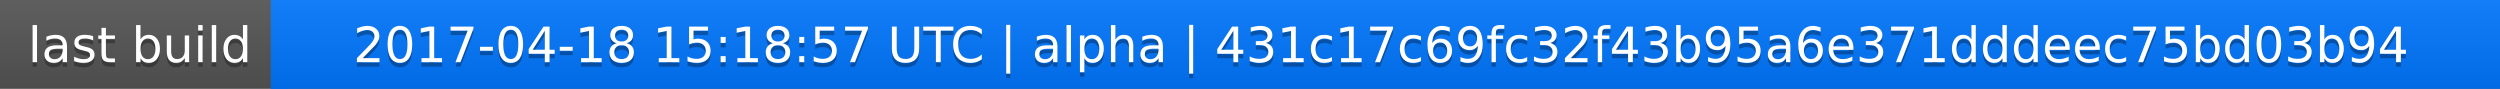
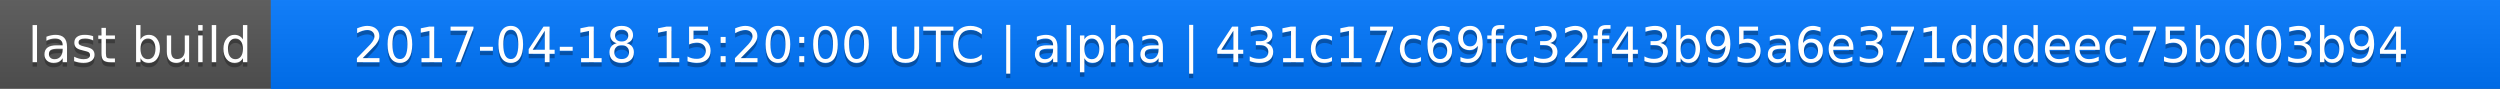
<svg xmlns="http://www.w3.org/2000/svg" width="563" height="20">
  <linearGradient id="a" x2="0" y2="100%">
    <stop offset="0" stop-color="#bbb" stop-opacity=".1" />
    <stop offset="1" stop-opacity=".1" />
  </linearGradient>
  <rect rx="0" width="563" height="20" fill="#555" />
  <rect rx="0" x="61" width="502" height="20" fill="#07f" />
  <path fill="#07f" d="M61 0h4v20h-4z" />
  <rect rx="0" width="563" height="20" fill="url(#a)" />
  <g fill="#fff" text-anchor="middle" font-family="DejaVu Sans,Verdana,Geneva,sans-serif" font-size="11">
    <text x="31.5" y="15" fill="#010101" fill-opacity=".3">last build</text>
    <text x="31.5" y="14">last build</text>
-     <text x="311" y="15" fill="#010101" fill-opacity=".3">2017-04-18 15:18:57 UTC | alpha | 431c17c69fc32f43b95a6e371dddeec75bd03b94</text>
-     <text x="311" y="14">2017-04-18 15:18:57 UTC | alpha | 431c17c69fc32f43b95a6e371dddeec75bd03b94</text>
+     <text x="311" y="15" fill="#010101" fill-opacity=".3">2017-04-18 15:20:00 UTC | alpha | 431c17c69fc32f43b95a6e371dddeec75bd03b94</text>
+     <text x="311" y="14">2017-04-18 15:20:00 UTC | alpha | 431c17c69fc32f43b95a6e371dddeec75bd03b94</text>
  </g>
</svg>
